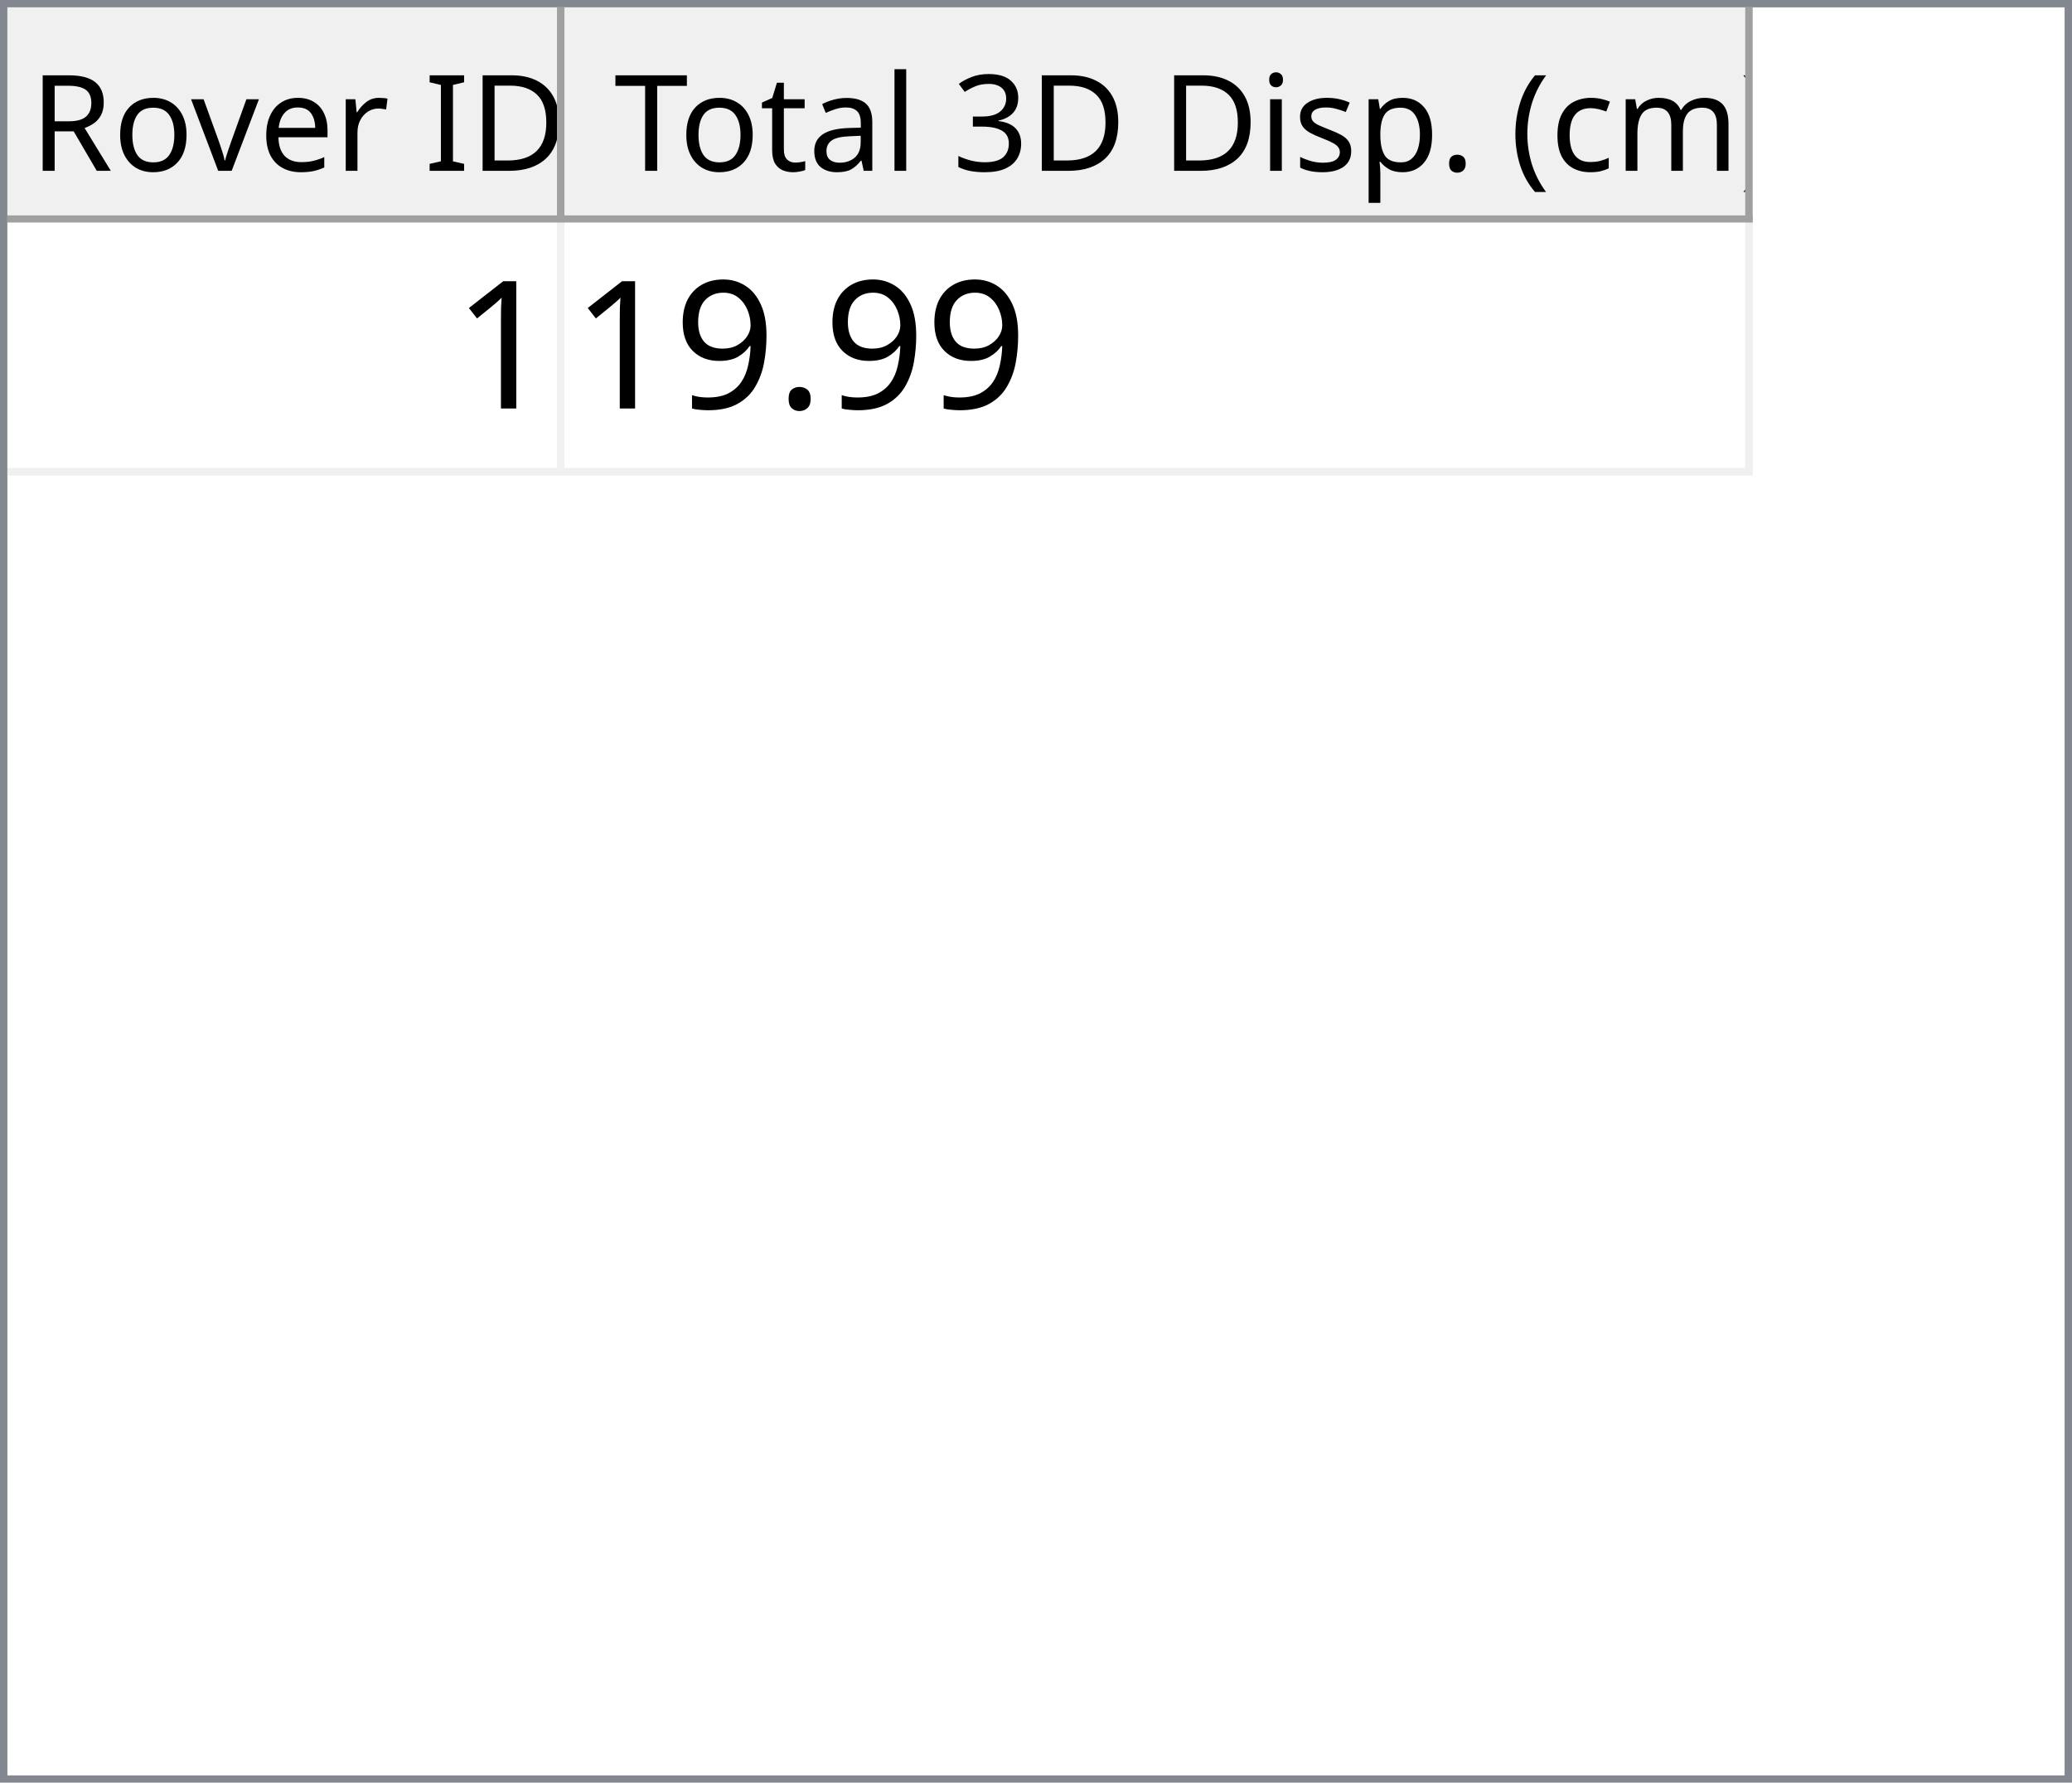
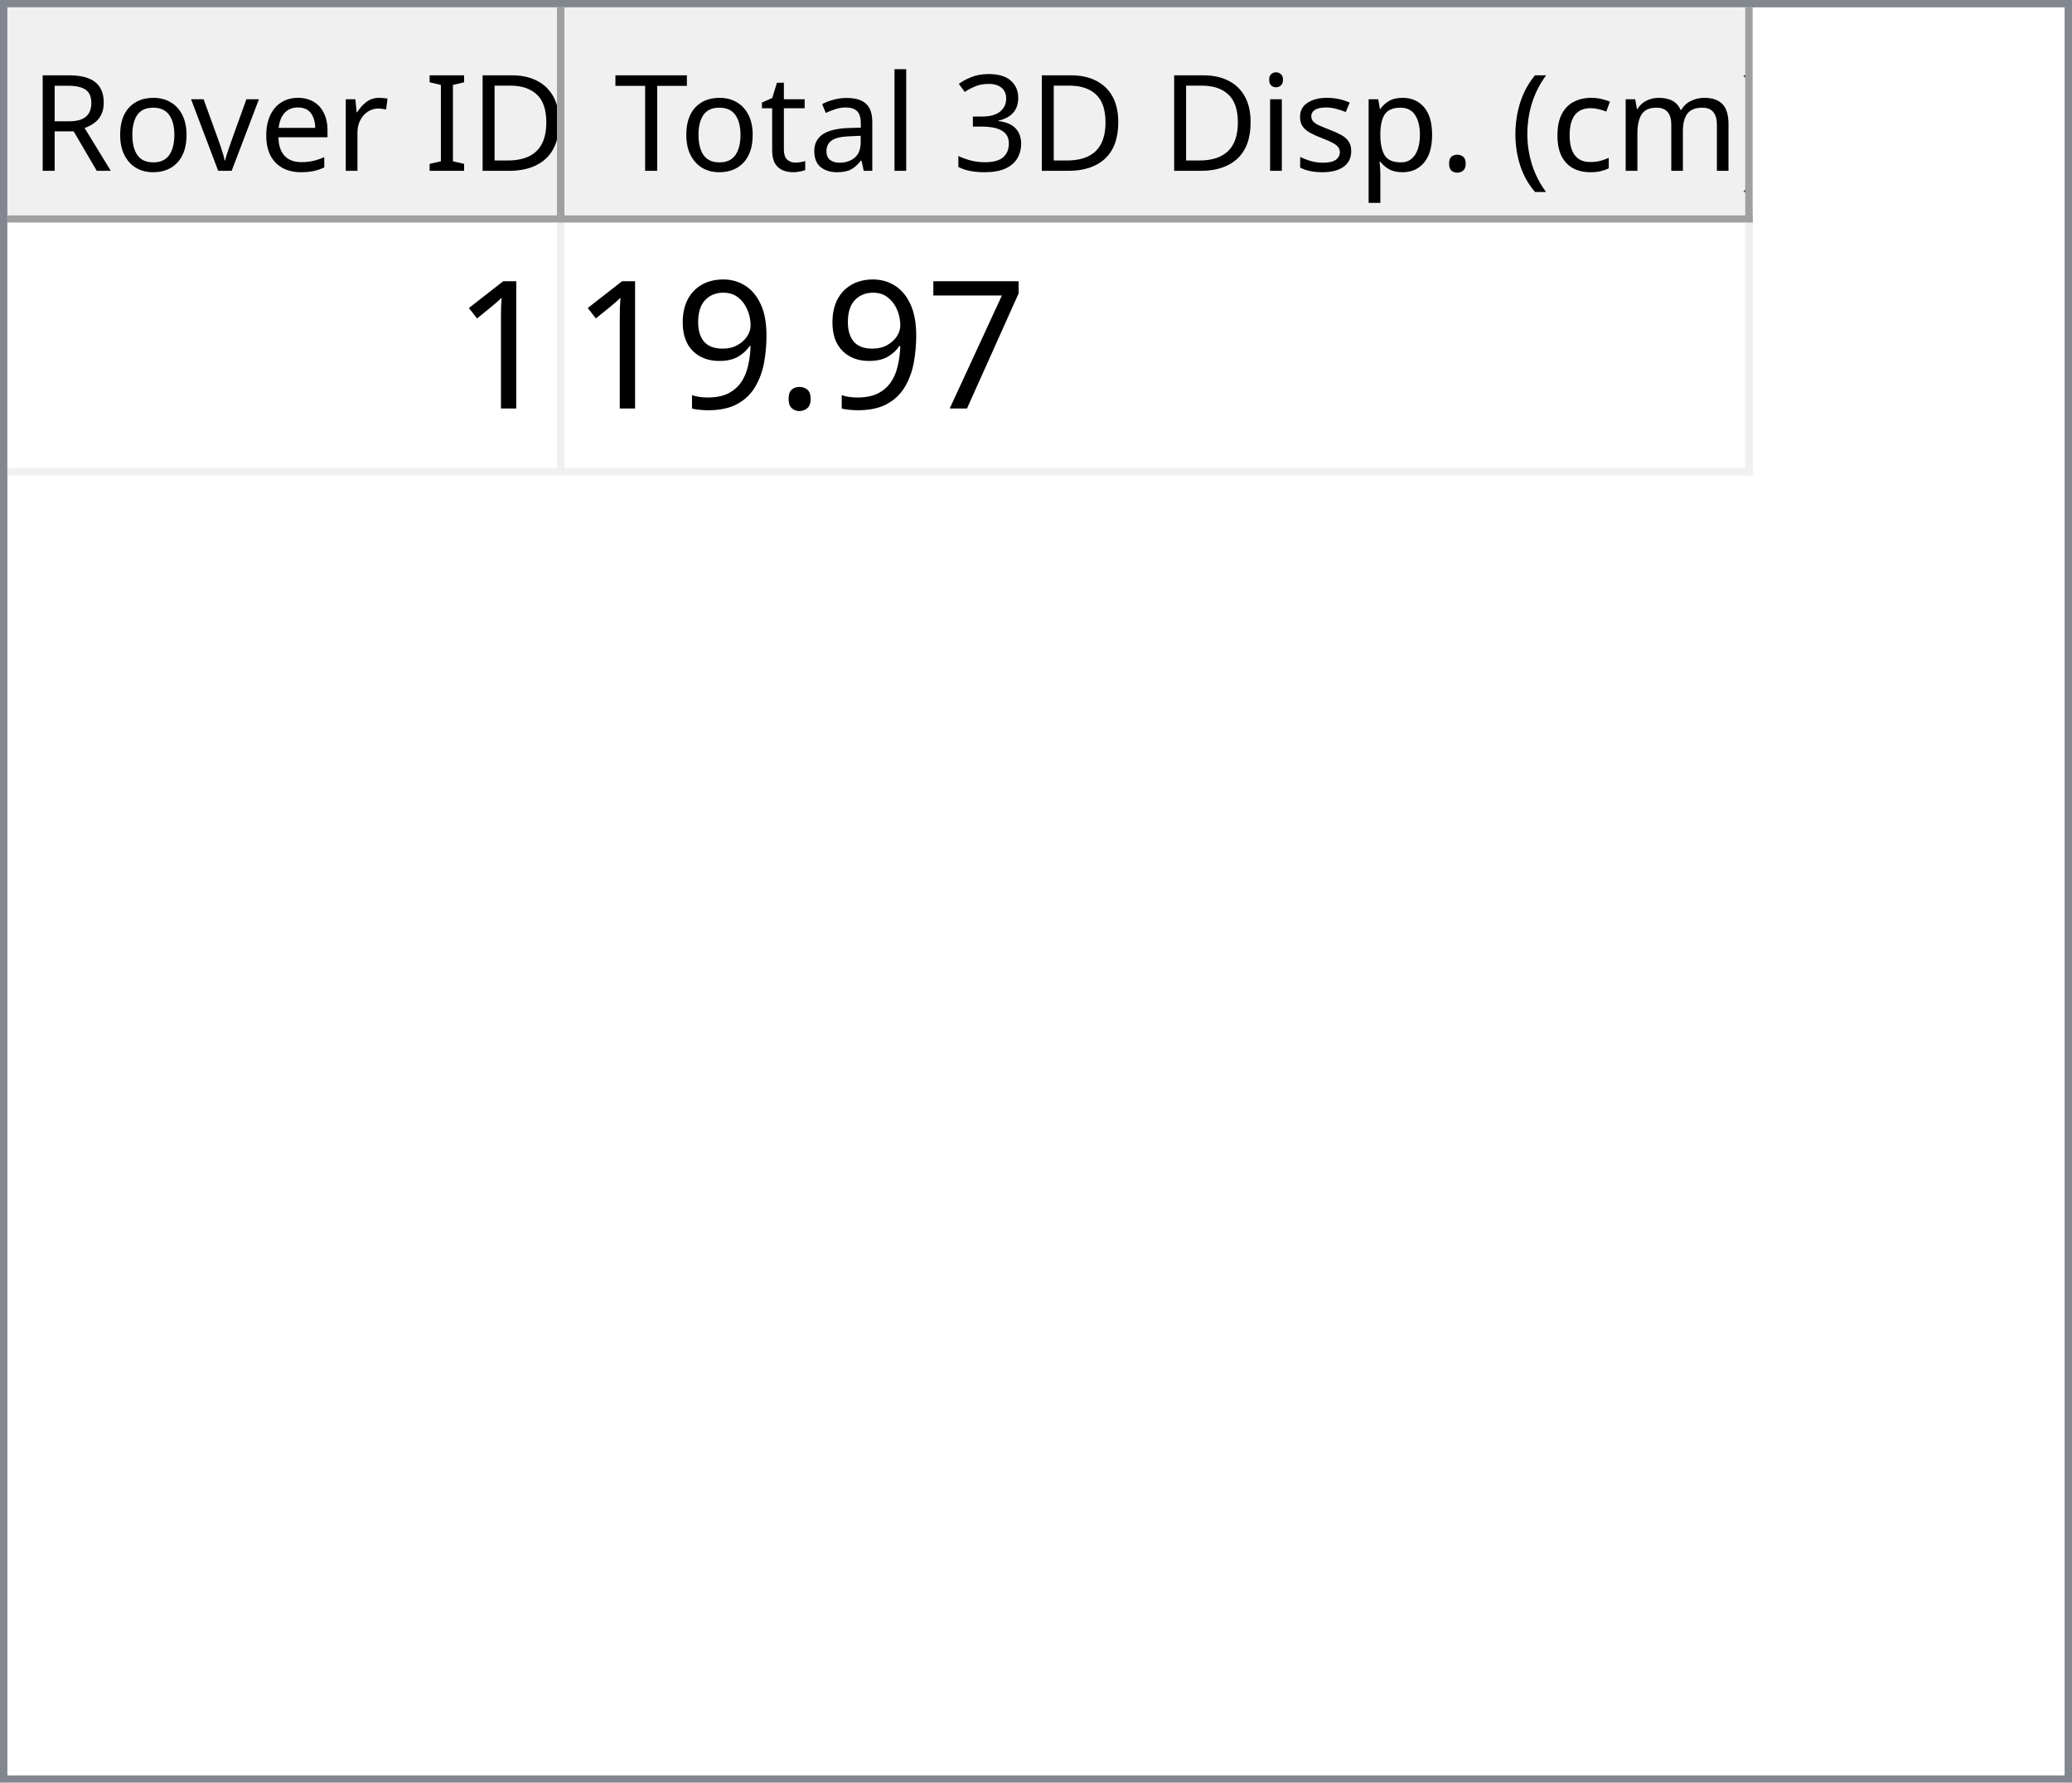
<svg xmlns="http://www.w3.org/2000/svg" style="fill-opacity:1; color-rendering:auto; color-interpolation:auto; text-rendering:auto; stroke:black; stroke-linecap:square; stroke-miterlimit:10; shape-rendering:auto; stroke-opacity:1; fill:black; stroke-dasharray:none; font-weight:normal; stroke-width:1; font-family:'Dialog'; font-style:normal; stroke-linejoin:miter; font-size:12px; stroke-dashoffset:0; image-rendering:auto;" width="279" height="240">
  <defs id="genericDefs" />
  <g>
    <defs id="defs1">
      <clipPath clipPathUnits="userSpaceOnUse" id="clipPath1">
        <path d="M0 0 L279 0 L279 240 L0 240 L0 0 Z" />
      </clipPath>
      <clipPath clipPathUnits="userSpaceOnUse" id="clipPath2">
        <path d="M0 0 L0 240 L279 240 L279 0 Z" />
      </clipPath>
      <clipPath clipPathUnits="userSpaceOnUse" id="clipPath3">
        <path d="M0 0 L0 29 L277 29 L277 0 Z" />
      </clipPath>
      <clipPath clipPathUnits="userSpaceOnUse" id="clipPath4">
        <path d="M0 0 L0 29 L75 29 L75 0 Z" />
      </clipPath>
      <clipPath clipPathUnits="userSpaceOnUse" id="clipPath5">
        <path d="M1 1 L1 28 L74 28 L74 1 Z" />
      </clipPath>
      <clipPath clipPathUnits="userSpaceOnUse" id="clipPath6">
        <path d="M0 0 L0 27 L73 27 L73 0 Z" />
      </clipPath>
      <clipPath clipPathUnits="userSpaceOnUse" id="clipPath7">
        <path d="M-0.5 -0.5 L-0.5 28.5 L74.5 28.5 L74.5 -0.5 Z" />
      </clipPath>
      <clipPath clipPathUnits="userSpaceOnUse" id="clipPath8">
        <path d="M0 0 L0 29 L160 29 L160 0 Z" />
      </clipPath>
      <clipPath clipPathUnits="userSpaceOnUse" id="clipPath9">
        <path d="M1 1 L1 28 L159 28 L159 1 Z" />
      </clipPath>
      <clipPath clipPathUnits="userSpaceOnUse" id="clipPath10">
        <path d="M0 0 L0 27 L158 27 L158 0 Z" />
      </clipPath>
      <clipPath clipPathUnits="userSpaceOnUse" id="clipPath11">
        <path d="M-0.5 -0.5 L-0.5 28.5 L159.5 28.5 L159.5 -0.5 Z" />
      </clipPath>
      <clipPath clipPathUnits="userSpaceOnUse" id="clipPath12">
        <path d="M0 0 L0 209 L277 209 L277 0 Z" />
      </clipPath>
      <clipPath clipPathUnits="userSpaceOnUse" id="clipPath13">
        <path d="M0 0 L0 34 L235 34 L235 0 Z" />
      </clipPath>
      <clipPath clipPathUnits="userSpaceOnUse" id="clipPath14">
        <path d="M-0.5 -0.5 L-0.5 33.5 L234.5 33.5 L234.5 -0.5 Z" />
      </clipPath>
      <clipPath clipPathUnits="userSpaceOnUse" id="clipPath15">
        <path d="M0 0 L0 33 L74 33 L74 0 Z" />
      </clipPath>
      <clipPath clipPathUnits="userSpaceOnUse" id="clipPath16">
        <path d="M0 0 L0 33 L159 33 L159 0 Z" />
      </clipPath>
      <font horiz-adv-x="64.551" id="font1">
        <font-face ascent="107.91" descent="25.098" units-per-em="100" style="font-style:normal; font-family:Segoe UI; font-weight:normal;" />
        <missing-glyph horiz-adv-x="64.551" d="M8.109 0 L8.109 68.266 L56.453 68.266 L56.453 0 L8.109 0 ZM15.328 7.234 L49.219 7.234 L49.219 61.031 L15.328 61.031 L15.328 7.234 Z" />
        <glyph unicode="D" horiz-adv-x="70.117" d="M9.188 0 L9.188 70.016 L28.516 70.016 Q65.531 70.016 65.531 35.891 Q65.531 19.672 55.25 9.836 Q44.969 0 27.734 0 L9.188 0 ZM17.391 62.594 L17.391 7.422 L27.828 7.422 Q41.609 7.422 49.273 14.797 Q56.938 22.172 56.938 35.688 Q56.938 62.594 28.328 62.594 L17.391 62.594 Z" />
        <glyph unicode="I" horiz-adv-x="26.611" d="M17.391 0 L9.188 0 L9.188 70.016 L17.391 70.016 L17.391 0 Z" />
        <glyph unicode=" " horiz-adv-x="27.393" d="" />
        <glyph unicode="r" horiz-adv-x="34.766" d="M34.188 41.891 Q32.078 43.5 28.125 43.5 Q23 43.5 19.555 38.672 Q16.109 33.844 16.109 25.484 L16.109 0 L8.109 0 L8.109 50 L16.109 50 L16.109 39.703 L16.312 39.703 Q18.016 44.969 21.531 47.922 Q25.047 50.875 29.391 50.875 Q32.516 50.875 34.188 50.203 L34.188 41.891 Z" />
        <glyph unicode="e" horiz-adv-x="52.295" d="M48.297 23 L12.984 23 Q13.188 14.656 17.484 10.109 Q21.781 5.562 29.297 5.562 Q37.75 5.562 44.828 11.141 L44.828 3.609 Q38.234 -1.172 27.391 -1.172 Q16.797 -1.172 10.742 5.641 Q4.688 12.453 4.688 24.812 Q4.688 36.469 11.305 43.82 Q17.922 51.172 27.734 51.172 Q37.547 51.172 42.922 44.828 Q48.297 38.484 48.297 27.203 L48.297 23 ZM40.094 29.781 Q40.047 36.719 36.75 40.578 Q33.453 44.438 27.594 44.438 Q21.922 44.438 17.969 40.383 Q14.016 36.328 13.094 29.781 L40.094 29.781 Z" />
        <glyph unicode="v" horiz-adv-x="47.9" d="M47.406 50 L27.484 0 L19.625 0 L0.688 50 L9.469 50 L22.172 13.672 Q23.578 9.672 23.922 6.688 L24.125 6.688 Q24.609 10.453 25.688 13.484 L38.969 50 L47.406 50 Z" />
        <glyph unicode="o" horiz-adv-x="58.594" d="M29 -1.172 Q17.922 -1.172 11.305 5.836 Q4.688 12.844 4.688 24.422 Q4.688 37.016 11.57 44.094 Q18.453 51.172 30.172 51.172 Q41.359 51.172 47.633 44.289 Q53.906 37.406 53.906 25.203 Q53.906 13.234 47.141 6.031 Q40.375 -1.172 29 -1.172 ZM29.594 44.438 Q21.875 44.438 17.383 39.188 Q12.891 33.938 12.891 24.703 Q12.891 15.828 17.43 10.695 Q21.969 5.562 29.594 5.562 Q37.359 5.562 41.531 10.594 Q45.703 15.625 45.703 24.906 Q45.703 34.281 41.531 39.359 Q37.359 44.438 29.594 44.438 Z" />
        <glyph unicode="R" horiz-adv-x="59.814" d="M59.375 0 L49.609 0 L37.891 19.625 Q36.281 22.359 34.766 24.289 Q33.25 26.219 31.664 27.438 Q30.078 28.656 28.25 29.219 Q26.422 29.781 24.125 29.781 L17.391 29.781 L17.391 0 L9.188 0 L9.188 70.016 L30.078 70.016 Q34.672 70.016 38.555 68.867 Q42.438 67.719 45.289 65.375 Q48.141 63.031 49.758 59.547 Q51.375 56.062 51.375 51.375 Q51.375 47.703 50.273 44.656 Q49.172 41.609 47.148 39.211 Q45.125 36.812 42.266 35.133 Q39.406 33.453 35.844 32.516 L35.844 32.328 Q37.594 31.547 38.891 30.547 Q40.188 29.547 41.359 28.18 Q42.531 26.812 43.68 25.078 Q44.828 23.344 46.234 21.047 L59.375 0 ZM17.391 62.594 L17.391 37.203 L28.516 37.203 Q31.594 37.203 34.203 38.133 Q36.812 39.062 38.719 40.797 Q40.625 42.531 41.703 45.047 Q42.781 47.562 42.781 50.688 Q42.781 56.297 39.141 59.445 Q35.5 62.594 28.609 62.594 L17.391 62.594 Z" />
        <glyph unicode=")" horiz-adv-x="30.176" d="M8.297 -15.922 L1.172 -15.922 Q16.406 2.344 16.406 26.812 Q16.406 51.469 1.078 70.016 L8.297 70.016 Q23.531 52.156 23.531 26.703 Q23.531 1.375 8.297 -15.922 Z" />
        <glyph unicode="m" horiz-adv-x="86.133" d="M79.109 0 L71.094 0 L71.094 28.719 Q71.094 37.016 68.531 40.727 Q65.969 44.438 59.906 44.438 Q54.781 44.438 51.195 39.75 Q47.609 35.062 47.609 28.516 L47.609 0 L39.594 0 L39.594 29.688 Q39.594 44.438 28.219 44.438 Q22.953 44.438 19.531 40.016 Q16.109 35.594 16.109 28.516 L16.109 0 L8.109 0 L8.109 50 L16.109 50 L16.109 42.094 L16.312 42.094 Q21.625 51.172 31.844 51.172 Q36.969 51.172 40.773 48.312 Q44.578 45.453 46 40.828 Q51.562 51.172 62.594 51.172 Q79.109 51.172 79.109 30.812 L79.109 0 Z" />
        <glyph unicode="c" horiz-adv-x="46.191" d="M42.188 2.297 Q36.422 -1.172 28.516 -1.172 Q17.828 -1.172 11.258 5.789 Q4.688 12.75 4.688 23.828 Q4.688 36.188 11.766 43.68 Q18.844 51.172 30.672 51.172 Q37.25 51.172 42.281 48.734 L42.281 40.531 Q36.719 44.438 30.375 44.438 Q22.703 44.438 17.797 38.945 Q12.891 33.453 12.891 24.516 Q12.891 15.719 17.508 10.641 Q22.125 5.562 29.891 5.562 Q36.422 5.562 42.188 9.906 L42.188 2.297 Z" />
        <glyph unicode="(" horiz-adv-x="30.176" d="M29.109 -15.922 L21.969 -15.922 Q6.844 1.375 6.844 26.703 Q6.844 52.156 21.969 70.016 L29.203 70.016 Q13.875 51.469 13.875 26.812 Q13.875 2.344 29.109 -15.922 Z" />
        <glyph unicode="." horiz-adv-x="21.68" d="M10.891 -1.078 Q8.641 -1.078 7.055 0.539 Q5.469 2.156 5.469 4.391 Q5.469 6.641 7.055 8.273 Q8.641 9.906 10.891 9.906 Q13.188 9.906 14.797 8.273 Q16.406 6.641 16.406 4.391 Q16.406 2.156 14.797 0.539 Q13.188 -1.078 10.891 -1.078 Z" />
        <glyph unicode="p" horiz-adv-x="58.789" d="M16.312 7.234 L16.109 7.234 L16.109 -23 L8.109 -23 L8.109 50 L16.109 50 L16.109 41.219 L16.312 41.219 Q22.219 51.172 33.594 51.172 Q43.266 51.172 48.688 44.461 Q54.109 37.75 54.109 26.469 Q54.109 13.922 48 6.375 Q41.891 -1.172 31.297 -1.172 Q21.578 -1.172 16.312 7.234 ZM16.109 27.391 L16.109 20.406 Q16.109 14.203 20.141 9.883 Q24.172 5.562 30.375 5.562 Q37.641 5.562 41.773 11.133 Q45.906 16.703 45.906 26.609 Q45.906 34.969 42.047 39.703 Q38.188 44.438 31.594 44.438 Q24.609 44.438 20.359 39.578 Q16.109 34.719 16.109 27.391 Z" />
        <glyph unicode="s" horiz-adv-x="42.432" d="M5.078 1.812 L5.078 10.406 Q11.625 5.562 19.484 5.562 Q30.031 5.562 30.031 12.594 Q30.031 14.594 29.125 15.992 Q28.219 17.391 26.68 18.461 Q25.141 19.531 23.07 20.383 Q21 21.234 18.609 22.172 Q15.281 23.484 12.766 24.828 Q10.25 26.172 8.57 27.859 Q6.891 29.547 6.031 31.695 Q5.172 33.844 5.172 36.719 Q5.172 40.234 6.789 42.945 Q8.406 45.656 11.086 47.484 Q13.766 49.312 17.211 50.242 Q20.656 51.172 24.312 51.172 Q30.812 51.172 35.938 48.922 L35.938 40.828 Q30.422 44.438 23.25 44.438 Q21 44.438 19.195 43.922 Q17.391 43.406 16.094 42.477 Q14.797 41.547 14.086 40.258 Q13.375 38.969 13.375 37.406 Q13.375 35.453 14.086 34.133 Q14.797 32.812 16.164 31.789 Q17.531 30.766 19.484 29.938 Q21.438 29.109 23.922 28.125 Q27.25 26.859 29.883 25.516 Q32.516 24.172 34.375 22.484 Q36.234 20.797 37.234 18.602 Q38.234 16.406 38.234 13.375 Q38.234 9.672 36.602 6.938 Q34.969 4.203 32.234 2.398 Q29.5 0.594 25.93 -0.289 Q22.359 -1.172 18.453 -1.172 Q10.75 -1.172 5.078 1.812 Z" />
        <glyph unicode="i" horiz-adv-x="24.219" d="M12.203 62.703 Q10.062 62.703 8.547 64.164 Q7.031 65.625 7.031 67.875 Q7.031 70.125 8.547 71.609 Q10.062 73.094 12.203 73.094 Q14.406 73.094 15.945 71.609 Q17.484 70.125 17.484 67.875 Q17.484 65.719 15.945 64.211 Q14.406 62.703 12.203 62.703 ZM16.109 0 L8.109 0 L8.109 50 L16.109 50 L16.109 0 Z" />
        <glyph unicode="3" horiz-adv-x="53.906" d="M46.531 19.828 Q46.531 15.094 44.75 11.211 Q42.969 7.328 39.719 4.57 Q36.469 1.812 31.93 0.297 Q27.391 -1.219 21.922 -1.219 Q11.922 -1.219 6 2.594 L6 11.188 Q13.094 5.609 22.219 5.609 Q25.875 5.609 28.828 6.539 Q31.781 7.469 33.906 9.227 Q36.031 10.984 37.18 13.477 Q38.328 15.969 38.328 19.094 Q38.328 32.812 18.797 32.812 L12.984 32.812 L12.984 39.594 L18.5 39.594 Q35.797 39.594 35.797 52.484 Q35.797 64.406 22.609 64.406 Q15.188 64.406 8.688 59.422 L8.688 67.188 Q15.375 71.188 24.609 71.188 Q29 71.188 32.57 69.969 Q36.141 68.75 38.68 66.555 Q41.219 64.359 42.609 61.281 Q44 58.203 44 54.5 Q44 40.672 30.031 36.719 L30.031 36.531 Q33.594 36.141 36.625 34.797 Q39.656 33.453 41.852 31.305 Q44.047 29.156 45.289 26.25 Q46.531 23.344 46.531 19.828 Z" />
        <glyph unicode="l" horiz-adv-x="24.219" d="M16.109 0 L8.109 0 L8.109 74.031 L16.109 74.031 L16.109 0 Z" />
        <glyph unicode="a" horiz-adv-x="50.879" d="M43.891 0 L35.891 0 L35.891 7.812 L35.688 7.812 Q30.469 -1.172 20.312 -1.172 Q12.844 -1.172 8.617 2.781 Q4.391 6.734 4.391 13.281 Q4.391 27.297 20.906 29.594 L35.891 31.688 Q35.891 44.438 25.594 44.438 Q16.547 44.438 9.281 38.281 L9.281 46.484 Q16.656 51.172 26.266 51.172 Q43.891 51.172 43.891 32.516 L43.891 0 ZM35.891 25.297 L23.828 23.641 Q18.266 22.859 15.43 20.875 Q12.594 18.891 12.594 13.875 Q12.594 10.203 15.211 7.883 Q17.828 5.562 22.172 5.562 Q28.125 5.562 32.008 9.742 Q35.891 13.922 35.891 20.312 L35.891 25.297 Z" />
        <glyph unicode="t" horiz-adv-x="33.887" d="M31.297 0.484 Q28.469 -1.078 23.828 -1.078 Q10.688 -1.078 10.688 13.578 L10.688 43.172 L2.094 43.172 L2.094 50 L10.688 50 L10.688 62.203 L18.703 64.797 L18.703 50 L31.297 50 L31.297 43.172 L18.703 43.172 L18.703 14.984 Q18.703 9.969 20.414 7.82 Q22.125 5.672 26.078 5.672 Q29.109 5.672 31.297 7.328 L31.297 0.484 Z" />
        <glyph unicode="T" horiz-adv-x="52.393" d="M50.594 62.594 L30.375 62.594 L30.375 0 L22.172 0 L22.172 62.594 L2 62.594 L2 70.016 L50.594 70.016 L50.594 62.594 Z" />
      </font>
      <font horiz-adv-x="75.0" id="font2">
        <font-face ascent="100.537" descent="21.973" units-per-em="100" style="font-style:normal; font-family:sans-serif; font-weight:normal;" />
        <missing-glyph horiz-adv-x="75.0" d="M12.5 0 L12.5 62.5 L62.5 62.5 L62.5 0 L12.5 0 ZM14.062 1.562 L60.938 1.562 L60.938 60.938 L14.062 60.938 L14.062 1.562 Z" />
        <glyph unicode="1" horiz-adv-x="55.615" d="M37.25 0 L28.469 0 L28.469 56 Q25.297 52.984 20.141 49.953 Q14.984 46.922 10.891 45.406 L10.891 53.906 Q18.266 57.375 23.781 62.305 Q29.297 67.234 31.594 71.875 L37.25 71.875 L37.25 0 Z" />
+         <glyph unicode="7" horiz-adv-x="55.615" d="M4.734 62.203 L4.734 70.656 L51.078 70.656 L51.078 63.812 Q44.234 56.547 37.523 44.484 Q30.812 32.422 27.156 19.672 Q24.516 10.688 23.781 0 L14.75 0 Q14.891 8.453 18.062 20.414 Q21.234 32.375 27.172 43.484 Q33.109 54.594 39.797 62.203 L4.734 62.203 Z" />
        <glyph unicode="." horiz-adv-x="27.783" d="M9.078 0 L9.078 10.016 L19.094 10.016 L19.094 0 L9.078 0 Z" />
        <glyph unicode="9" horiz-adv-x="55.615" d="M5.469 16.547 L13.922 17.328 Q14.984 11.375 18.016 8.688 Q21.047 6 25.781 6 Q29.828 6 32.883 7.859 Q35.938 9.719 37.891 12.82 Q39.844 15.922 41.164 21.195 Q42.484 26.469 42.484 31.938 Q42.484 32.516 42.438 33.688 Q39.797 29.5 35.234 26.883 Q30.672 24.266 25.344 24.266 Q16.453 24.266 10.305 30.711 Q4.156 37.156 4.156 47.703 Q4.156 58.594 10.578 65.234 Q17 71.875 26.656 71.875 Q33.641 71.875 39.43 68.117 Q45.219 64.359 48.219 57.398 Q51.219 50.438 51.219 37.25 Q51.219 23.531 48.242 15.406 Q45.266 7.281 39.383 3.031 Q33.5 -1.219 25.594 -1.219 Q17.188 -1.219 11.867 3.445 Q6.547 8.109 5.469 16.547 ZM41.453 48.141 Q41.453 55.719 37.43 60.156 Q33.406 64.594 27.734 64.594 Q21.875 64.594 17.531 59.812 Q13.188 55.031 13.188 47.406 Q13.188 40.578 17.312 36.305 Q21.438 32.031 27.484 32.031 Q33.594 32.031 37.523 36.305 Q41.453 40.578 41.453 48.141 Z" />
      </font>
    </defs>
    <g style="fill:white; stroke:white;">
      <rect x="0" y="0" width="279" style="clip-path:url(#clipPath1); stroke:none;" height="240" />
    </g>
    <g style="fill:white; text-rendering:optimizeSpeed; color-rendering:optimizeSpeed; image-rendering:optimizeSpeed; shape-rendering:crispEdges; stroke:white; color-interpolation:sRGB;">
      <rect x="0" width="279" height="240" y="0" style="stroke:none;" />
      <path style="stroke:none;" d="M0 240 L279 240 L279 0 L0 0 Z" />
    </g>
    <g style="fill:rgb(240,240,240); font-size:18px; font-family:'Segoe UI'; stroke:rgb(240,240,240);">
      <rect x="0" y="0" width="279" style="clip-path:url(#clipPath2); stroke:none;" height="240" />
    </g>
    <g style="fill:rgb(130,135,144); font-size:18px; font-family:'Segoe UI'; stroke:rgb(130,135,144);">
      <path d="M0 0 L279 0 L279 240 L0 240 L0 0 ZM1 1 L278 1 L278 239 L1 239 L1 1 Z" style="fill-rule:evenodd; clip-path:url(#clipPath2); stroke:none;" />
    </g>
    <g style="fill:white; font-size:18px; font-family:'Segoe UI'; stroke:white;" transform="translate(1,1)">
      <rect x="0" y="0" width="277" style="clip-path:url(#clipPath3); stroke:none;" height="29" />
    </g>
    <g style="fill:rgb(240,240,240); font-size:18px; font-family:'Segoe UI'; stroke:rgb(240,240,240);" transform="translate(1,1)">
      <rect x="0" y="0" width="75" style="clip-path:url(#clipPath4); stroke:none;" height="29" />
    </g>
    <g style="font-family:'Segoe UI'; font-size:18px;" transform="translate(2,2)">
      <text x="2" xml:space="preserve" y="21" style="clip-path:url(#clipPath6); stroke:none;">Rover ID</text>
    </g>
    <g transform="translate(1.5,1.5)" style="fill:rgb(160,160,160); font-size:18px; font-family:'Segoe UI'; stroke:rgb(160,160,160); stroke-linejoin:bevel;">
      <line x1="74" x2="74" y1="0" style="fill:none; clip-path:url(#clipPath7);" y2="28" />
    </g>
    <g transform="matrix(1,0,0,1,1,1) translate(0.5,0.5)" style="fill:rgb(160,160,160); font-size:18px; font-family:'Segoe UI'; stroke:rgb(160,160,160); stroke-linejoin:bevel;">
      <line x1="0" x2="74" y1="28" style="fill:none; clip-path:url(#clipPath7);" y2="28" />
    </g>
    <g style="fill:rgb(240,240,240); font-size:18px; font-family:'Segoe UI'; stroke:rgb(240,240,240);" transform="translate(76,1)">
      <rect x="0" y="0" width="160" style="clip-path:url(#clipPath8); stroke:none;" height="29" />
    </g>
    <g style="font-family:'Segoe UI'; font-size:18px;" transform="translate(77,2)">
      <text x="1" xml:space="preserve" y="21" style="clip-path:url(#clipPath10); stroke:none;"> Total 3D Disp. (cm)</text>
    </g>
    <g transform="translate(76.5,1.5)" style="fill:rgb(160,160,160); font-size:18px; font-family:'Segoe UI'; stroke:rgb(160,160,160); stroke-linejoin:bevel;">
      <line x1="159" x2="159" y1="0" style="fill:none; clip-path:url(#clipPath11);" y2="28" />
    </g>
    <g transform="matrix(1,0,0,1,76,1) translate(0.5,0.5)" style="fill:rgb(160,160,160); font-size:18px; font-family:'Segoe UI'; stroke:rgb(160,160,160); stroke-linejoin:bevel;">
      <line x1="0" x2="159" y1="28" style="fill:none; clip-path:url(#clipPath11);" y2="28" />
    </g>
    <g style="fill:white; font-size:18px; font-family:'Segoe UI'; stroke:white;" transform="translate(1,30)">
      <rect x="0" y="0" width="277" style="clip-path:url(#clipPath12); stroke:none;" height="209" />
    </g>
    <g style="fill:rgb(240,240,240); font-size:24px; font-family:sans-serif; stroke:rgb(240,240,240);" transform="translate(1,30)">
      <rect x="0" y="0" width="235" style="clip-path:url(#clipPath13); stroke:none;" height="34" />
      <line transform="translate(0.5,0.5)" x1="0" x2="234" y1="33" style="clip-path:url(#clipPath14); fill:none; stroke-linejoin:bevel;" y2="33" />
    </g>
    <g transform="matrix(1,0,0,1,1,30) translate(0.5,0.5)" style="fill:rgb(240,240,240); font-size:24px; font-family:sans-serif; stroke:rgb(240,240,240); stroke-linejoin:bevel;">
      <line x1="74" x2="74" y1="0" style="fill:none; clip-path:url(#clipPath14);" y2="33" />
    </g>
    <g transform="matrix(1,0,0,1,1,30) translate(0.5,0.5)" style="fill:rgb(240,240,240); font-size:24px; font-family:sans-serif; stroke:rgb(240,240,240); stroke-linejoin:bevel;">
      <line x1="234" x2="234" y1="0" style="fill:none; clip-path:url(#clipPath14);" y2="33" />
    </g>
    <g style="fill:white; font-size:24px; font-family:sans-serif; stroke:white;" transform="matrix(1,0,0,1,1,30)">
      <rect x="0" y="0" width="74" style="clip-path:url(#clipPath15); stroke:none;" height="33" />
      <text x="60" y="25" style="fill:black; clip-path:url(#clipPath15); stroke:none;" xml:space="preserve">1</text>
    </g>
    <g style="fill:white; font-size:24px; font-family:sans-serif; stroke:white;" transform="matrix(1,0,0,1,1,30) translate(75,0)">
      <rect x="0" y="0" width="159" style="clip-path:url(#clipPath16); stroke:none;" height="33" />
-       <text x="1" y="25" style="fill:black; clip-path:url(#clipPath16); stroke:none;" xml:space="preserve">19.99</text>
+       <text x="1" y="25" style="fill:black; clip-path:url(#clipPath16); stroke:none;" xml:space="preserve">19.97</text>
    </g>
  </g>
</svg>
